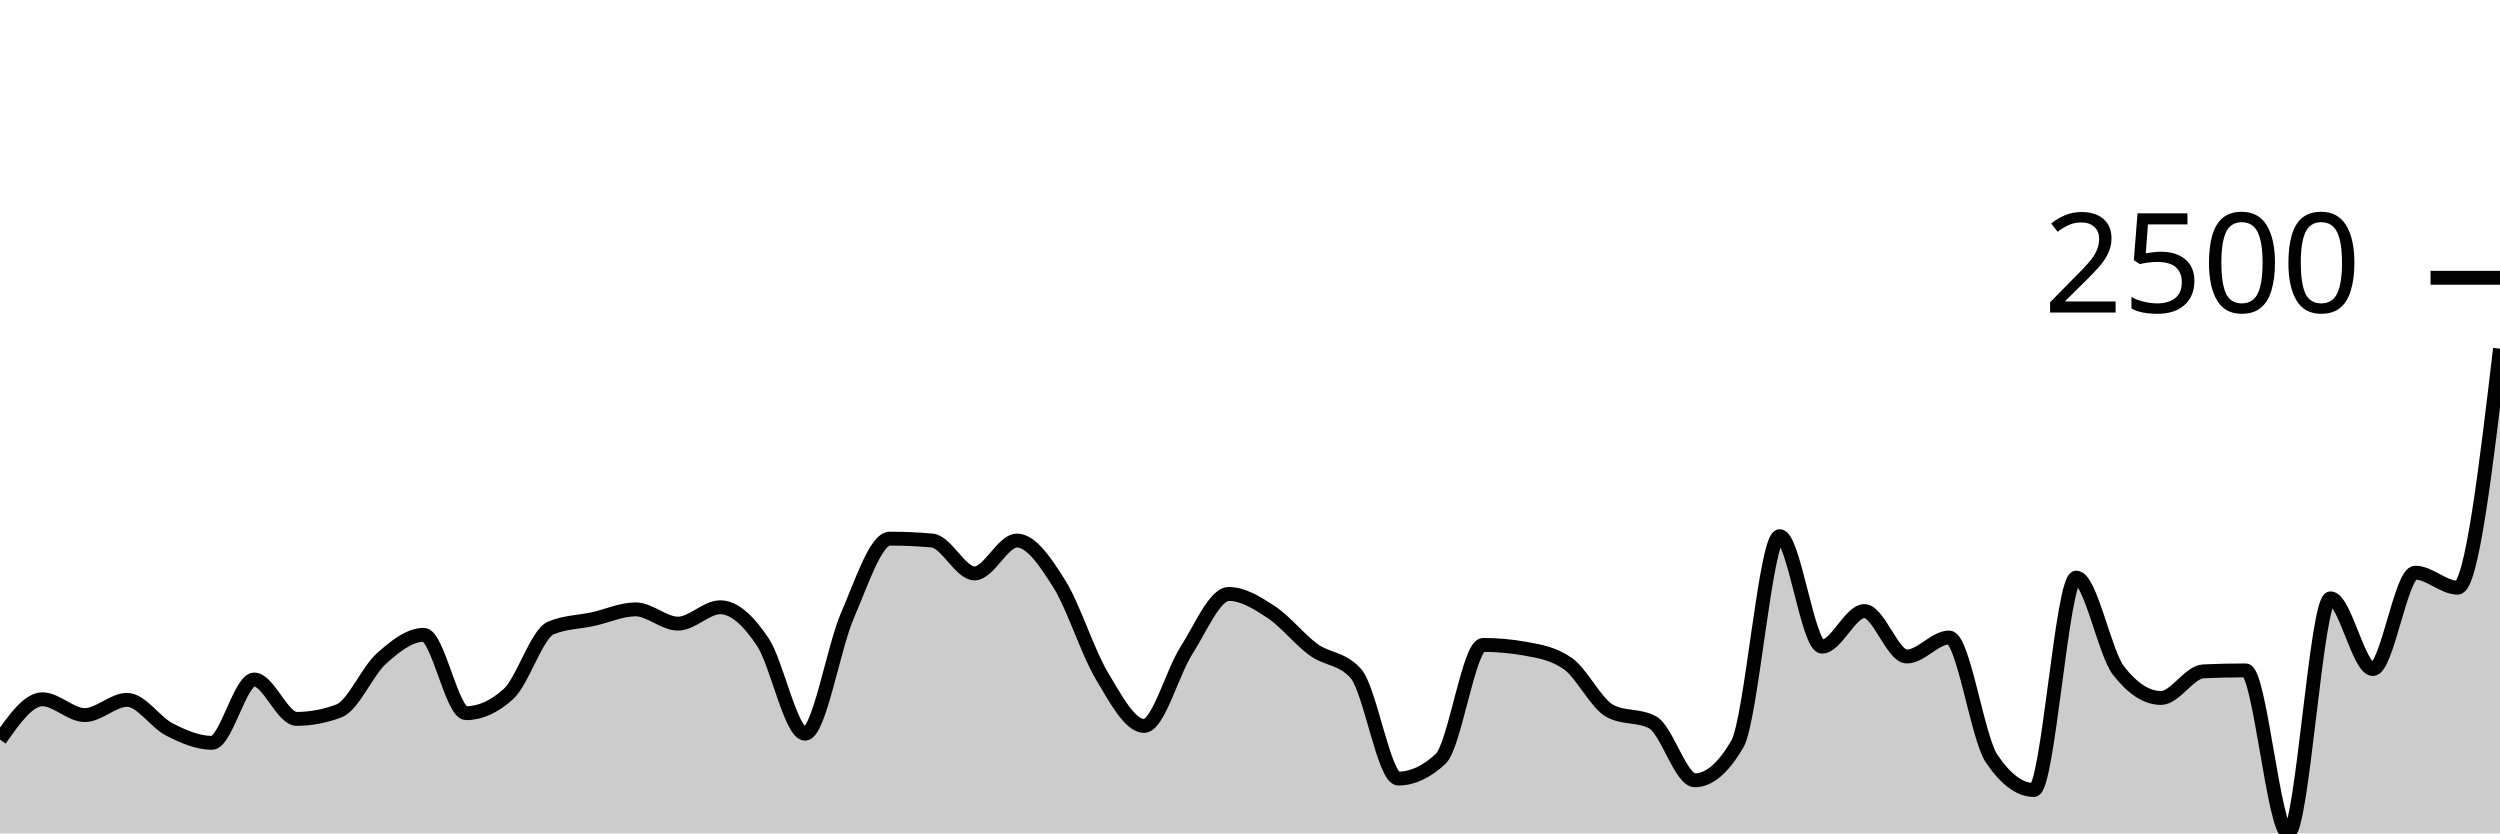
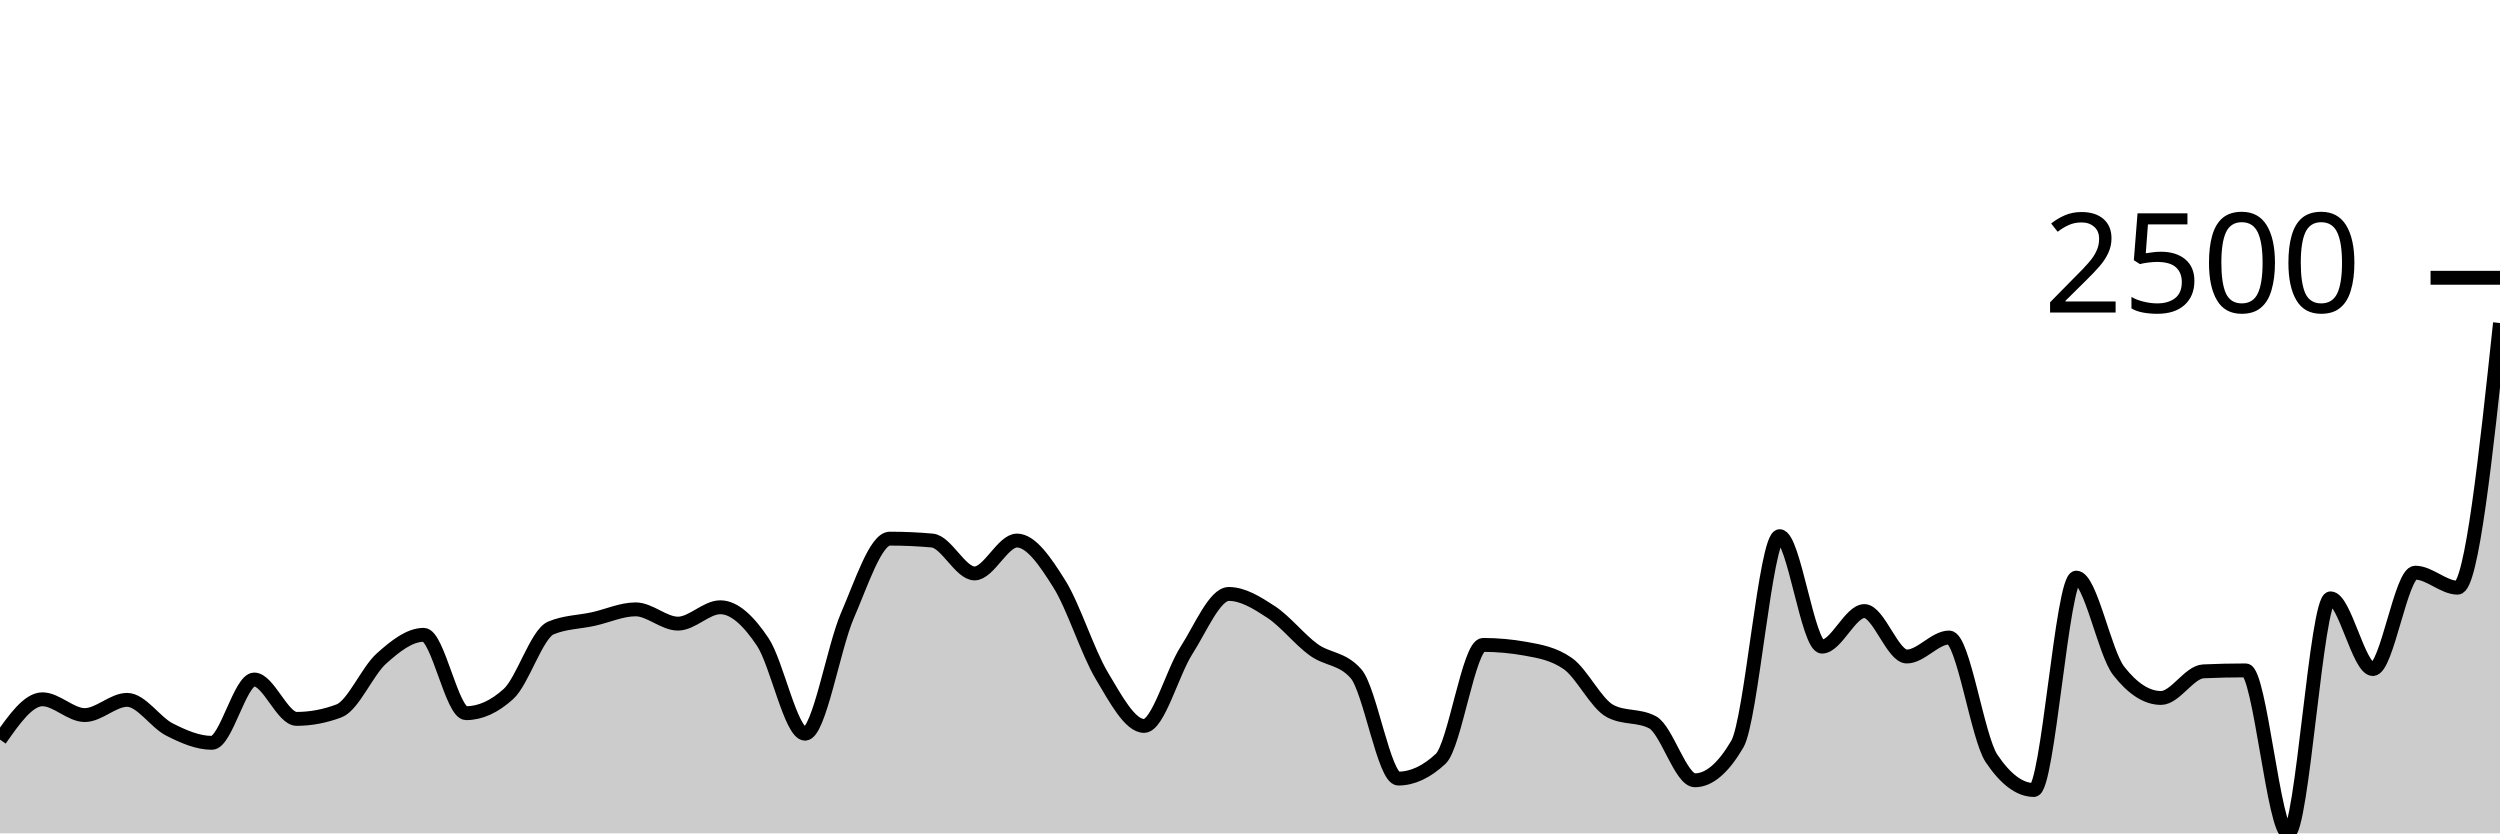
<svg xmlns="http://www.w3.org/2000/svg" viewBox="0 0 180 60">
  <g transform="translate(0,20)">
-     <path class="area" fill="rgba(0, 0, 0, 0.2)" d="M0,33.251C1.017,31.8,2.034,30.349,3.051,30.349C4.068,30.349,5.085,31.485,6.102,31.485C7.119,31.485,8.136,30.39,9.153,30.39C10.169,30.39,11.186,32.01,12.203,32.526C13.22,33.041,14.237,33.484,15.254,33.484C16.271,33.484,17.288,28.925,18.305,28.925C19.322,28.925,20.339,31.759,21.356,31.759C22.373,31.759,23.39,31.567,24.407,31.184C25.424,30.801,26.441,28.332,27.458,27.42C28.475,26.507,29.492,25.708,30.508,25.708C31.525,25.708,32.542,31.348,33.559,31.348C34.576,31.348,35.593,30.888,36.61,29.966C37.627,29.044,38.644,25.645,39.661,25.216C40.678,24.787,41.695,24.796,42.712,24.572C43.729,24.349,44.746,23.874,45.763,23.874C46.78,23.874,47.797,24.901,48.814,24.901C49.831,24.901,50.847,23.723,51.864,23.723C52.881,23.723,53.898,24.698,54.915,26.215C55.932,27.732,56.949,32.827,57.966,32.827C58.983,32.827,60,26.653,61.017,24.312C62.034,21.971,63.051,18.782,64.068,18.782C65.085,18.782,66.102,18.827,67.119,18.919C68.136,19.01,69.153,21.287,70.169,21.287C71.186,21.287,72.203,18.919,73.22,18.919C74.237,18.919,75.254,20.42,76.271,22.04C77.288,23.66,78.305,26.934,79.322,28.638C80.339,30.342,81.356,32.266,82.373,32.266C83.39,32.266,84.407,28.414,85.424,26.831C86.441,25.248,87.458,22.765,88.475,22.765C89.492,22.765,90.508,23.397,91.525,24.066C92.542,24.734,93.559,26.037,94.576,26.776C95.593,27.515,96.61,27.351,97.627,28.501C98.644,29.651,99.661,36.057,100.678,36.057C101.695,36.057,102.712,35.583,103.729,34.634C104.746,33.685,105.763,26.434,106.78,26.434C107.797,26.434,108.814,26.525,109.831,26.708C110.847,26.89,111.864,27.064,112.881,27.775C113.898,28.487,114.915,30.659,115.932,31.198C116.949,31.736,117.966,31.467,118.983,32.005C120,32.544,121.017,36.181,122.034,36.181C123.051,36.181,124.068,35.314,125.085,33.58C126.102,31.846,127.119,18.604,128.136,18.604C129.153,18.604,130.169,26.557,131.186,26.557C132.203,26.557,133.22,23.997,134.237,23.997C135.254,23.997,136.271,27.269,137.288,27.269C138.305,27.269,139.322,25.9,140.339,25.9C141.356,25.9,142.373,33.091,143.39,34.606C144.407,36.121,145.424,36.879,146.441,36.879C147.458,36.879,148.475,21.588,149.492,21.588C150.508,21.588,151.525,26.991,152.542,28.296C153.559,29.601,154.576,30.253,155.593,30.253C156.61,30.253,157.627,28.382,158.644,28.337C159.661,28.291,160.678,28.268,161.695,28.268C162.712,28.268,163.729,40,164.746,40C165.763,40,166.78,23.08,167.797,23.08C168.814,23.08,169.831,28.172,170.847,28.172C171.864,28.172,172.881,21.232,173.898,21.232C174.915,21.232,175.932,22.313,176.949,22.313C177.966,22.313,178.983,13.71,180,5.106L180,40C178.983,40,177.966,40,176.949,40C175.932,40,174.915,40,173.898,40C172.881,40,171.864,40,170.847,40C169.831,40,168.814,40,167.797,40C166.78,40,165.763,40,164.746,40C163.729,40,162.712,40,161.695,40C160.678,40,159.661,40,158.644,40C157.627,40,156.61,40,155.593,40C154.576,40,153.559,40,152.542,40C151.525,40,150.508,40,149.492,40C148.475,40,147.458,40,146.441,40C145.424,40,144.407,40,143.39,40C142.373,40,141.356,40,140.339,40C139.322,40,138.305,40,137.288,40C136.271,40,135.254,40,134.237,40C133.22,40,132.203,40,131.186,40C130.169,40,129.153,40,128.136,40C127.119,40,126.102,40,125.085,40C124.068,40,123.051,40,122.034,40C121.017,40,120,40,118.983,40C117.966,40,116.949,40,115.932,40C114.915,40,113.898,40,112.881,40C111.864,40,110.847,40,109.831,40C108.814,40,107.797,40,106.78,40C105.763,40,104.746,40,103.729,40C102.712,40,101.695,40,100.678,40C99.661,40,98.644,40,97.627,40C96.61,40,95.593,40,94.576,40C93.559,40,92.542,40,91.525,40C90.508,40,89.492,40,88.475,40C87.458,40,86.441,40,85.424,40C84.407,40,83.39,40,82.373,40C81.356,40,80.339,40,79.322,40C78.305,40,77.288,40,76.271,40C75.254,40,74.237,40,73.22,40C72.203,40,71.186,40,70.169,40C69.153,40,68.136,40,67.119,40C66.102,40,65.085,40,64.068,40C63.051,40,62.034,40,61.017,40C60,40,58.983,40,57.966,40C56.949,40,55.932,40,54.915,40C53.898,40,52.881,40,51.864,40C50.847,40,49.831,40,48.814,40C47.797,40,46.78,40,45.763,40C44.746,40,43.729,40,42.712,40C41.695,40,40.678,40,39.661,40C38.644,40,37.627,40,36.61,40C35.593,40,34.576,40,33.559,40C32.542,40,31.525,40,30.508,40C29.492,40,28.475,40,27.458,40C26.441,40,25.424,40,24.407,40C23.39,40,22.373,40,21.356,40C20.339,40,19.322,40,18.305,40C17.288,40,16.271,40,15.254,40C14.237,40,13.22,40,12.203,40C11.186,40,10.169,40,9.153,40C8.136,40,7.119,40,6.102,40C5.085,40,4.068,40,3.051,40C2.034,40,1.017,40,0,40Z" />
-     <path class="line" stroke="black" fill="none" d="M0,33.251C1.017,31.8,2.034,30.349,3.051,30.349C4.068,30.349,5.085,31.485,6.102,31.485C7.119,31.485,8.136,30.39,9.153,30.39C10.169,30.39,11.186,32.01,12.203,32.526C13.22,33.041,14.237,33.484,15.254,33.484C16.271,33.484,17.288,28.925,18.305,28.925C19.322,28.925,20.339,31.759,21.356,31.759C22.373,31.759,23.39,31.567,24.407,31.184C25.424,30.801,26.441,28.332,27.458,27.42C28.475,26.507,29.492,25.708,30.508,25.708C31.525,25.708,32.542,31.348,33.559,31.348C34.576,31.348,35.593,30.888,36.61,29.966C37.627,29.044,38.644,25.645,39.661,25.216C40.678,24.787,41.695,24.796,42.712,24.572C43.729,24.349,44.746,23.874,45.763,23.874C46.78,23.874,47.797,24.901,48.814,24.901C49.831,24.901,50.847,23.723,51.864,23.723C52.881,23.723,53.898,24.698,54.915,26.215C55.932,27.732,56.949,32.827,57.966,32.827C58.983,32.827,60,26.653,61.017,24.312C62.034,21.971,63.051,18.782,64.068,18.782C65.085,18.782,66.102,18.827,67.119,18.919C68.136,19.01,69.153,21.287,70.169,21.287C71.186,21.287,72.203,18.919,73.22,18.919C74.237,18.919,75.254,20.42,76.271,22.04C77.288,23.66,78.305,26.934,79.322,28.638C80.339,30.342,81.356,32.266,82.373,32.266C83.39,32.266,84.407,28.414,85.424,26.831C86.441,25.248,87.458,22.765,88.475,22.765C89.492,22.765,90.508,23.397,91.525,24.066C92.542,24.734,93.559,26.037,94.576,26.776C95.593,27.515,96.61,27.351,97.627,28.501C98.644,29.651,99.661,36.057,100.678,36.057C101.695,36.057,102.712,35.583,103.729,34.634C104.746,33.685,105.763,26.434,106.78,26.434C107.797,26.434,108.814,26.525,109.831,26.708C110.847,26.89,111.864,27.064,112.881,27.775C113.898,28.487,114.915,30.659,115.932,31.198C116.949,31.736,117.966,31.467,118.983,32.005C120,32.544,121.017,36.181,122.034,36.181C123.051,36.181,124.068,35.314,125.085,33.58C126.102,31.846,127.119,18.604,128.136,18.604C129.153,18.604,130.169,26.557,131.186,26.557C132.203,26.557,133.22,23.997,134.237,23.997C135.254,23.997,136.271,27.269,137.288,27.269C138.305,27.269,139.322,25.9,140.339,25.9C141.356,25.9,142.373,33.091,143.39,34.606C144.407,36.121,145.424,36.879,146.441,36.879C147.458,36.879,148.475,21.588,149.492,21.588C150.508,21.588,151.525,26.991,152.542,28.296C153.559,29.601,154.576,30.253,155.593,30.253C156.61,30.253,157.627,28.382,158.644,28.337C159.661,28.291,160.678,28.268,161.695,28.268C162.712,28.268,163.729,40,164.746,40C165.763,40,166.78,23.08,167.797,23.08C168.814,23.08,169.831,28.172,170.847,28.172C171.864,28.172,172.881,21.232,173.898,21.232C174.915,21.232,175.932,22.313,176.949,22.313C177.966,22.313,178.983,13.71,180,5.106" />
+     <path class="area" fill="rgba(0, 0, 0, 0.2)" d="M0,33.251C1.017,31.8,2.034,30.349,3.051,30.349C4.068,30.349,5.085,31.485,6.102,31.485C7.119,31.485,8.136,30.39,9.153,30.39C10.169,30.39,11.186,32.01,12.203,32.526C13.22,33.041,14.237,33.484,15.254,33.484C16.271,33.484,17.288,28.925,18.305,28.925C19.322,28.925,20.339,31.759,21.356,31.759C22.373,31.759,23.39,31.567,24.407,31.184C25.424,30.801,26.441,28.332,27.458,27.42C28.475,26.507,29.492,25.708,30.508,25.708C31.525,25.708,32.542,31.348,33.559,31.348C34.576,31.348,35.593,30.888,36.61,29.966C37.627,29.044,38.644,25.645,39.661,25.216C40.678,24.787,41.695,24.796,42.712,24.572C43.729,24.349,44.746,23.874,45.763,23.874C46.78,23.874,47.797,24.901,48.814,24.901C49.831,24.901,50.847,23.723,51.864,23.723C52.881,23.723,53.898,24.698,54.915,26.215C55.932,27.732,56.949,32.827,57.966,32.827C58.983,32.827,60,26.653,61.017,24.312C62.034,21.971,63.051,18.782,64.068,18.782C65.085,18.782,66.102,18.827,67.119,18.919C68.136,19.01,69.153,21.287,70.169,21.287C71.186,21.287,72.203,18.919,73.22,18.919C74.237,18.919,75.254,20.42,76.271,22.04C77.288,23.66,78.305,26.934,79.322,28.638C80.339,30.342,81.356,32.266,82.373,32.266C83.39,32.266,84.407,28.414,85.424,26.831C86.441,25.248,87.458,22.765,88.475,22.765C89.492,22.765,90.508,23.397,91.525,24.066C92.542,24.734,93.559,26.037,94.576,26.776C95.593,27.515,96.61,27.351,97.627,28.501C98.644,29.651,99.661,36.057,100.678,36.057C101.695,36.057,102.712,35.583,103.729,34.634C104.746,33.685,105.763,26.434,106.78,26.434C107.797,26.434,108.814,26.525,109.831,26.708C110.847,26.89,111.864,27.064,112.881,27.775C113.898,28.487,114.915,30.659,115.932,31.198C116.949,31.736,117.966,31.467,118.983,32.005C120,32.544,121.017,36.181,122.034,36.181C123.051,36.181,124.068,35.314,125.085,33.58C126.102,31.846,127.119,18.604,128.136,18.604C129.153,18.604,130.169,26.557,131.186,26.557C132.203,26.557,133.22,23.997,134.237,23.997C135.254,23.997,136.271,27.269,137.288,27.269C138.305,27.269,139.322,25.9,140.339,25.9C141.356,25.9,142.373,33.091,143.39,34.606C144.407,36.121,145.424,36.879,146.441,36.879C147.458,36.879,148.475,21.588,149.492,21.588C150.508,21.588,151.525,26.991,152.542,28.296C153.559,29.601,154.576,30.253,155.593,30.253C156.61,30.253,157.627,28.382,158.644,28.337C159.661,28.291,160.678,28.268,161.695,28.268C162.712,28.268,163.729,40,164.746,40C165.763,40,166.78,23.08,167.797,23.08C168.814,23.08,169.831,28.172,170.847,28.172C171.864,28.172,172.881,21.232,173.898,21.232C174.915,21.232,175.932,22.313,176.949,22.313C177.966,22.313,178.983,12.786,180,3.258L180,40C178.983,40,177.966,40,176.949,40C175.932,40,174.915,40,173.898,40C172.881,40,171.864,40,170.847,40C169.831,40,168.814,40,167.797,40C166.78,40,165.763,40,164.746,40C163.729,40,162.712,40,161.695,40C160.678,40,159.661,40,158.644,40C157.627,40,156.61,40,155.593,40C154.576,40,153.559,40,152.542,40C151.525,40,150.508,40,149.492,40C148.475,40,147.458,40,146.441,40C145.424,40,144.407,40,143.39,40C142.373,40,141.356,40,140.339,40C139.322,40,138.305,40,137.288,40C136.271,40,135.254,40,134.237,40C133.22,40,132.203,40,131.186,40C130.169,40,129.153,40,128.136,40C127.119,40,126.102,40,125.085,40C124.068,40,123.051,40,122.034,40C121.017,40,120,40,118.983,40C117.966,40,116.949,40,115.932,40C114.915,40,113.898,40,112.881,40C111.864,40,110.847,40,109.831,40C108.814,40,107.797,40,106.78,40C105.763,40,104.746,40,103.729,40C102.712,40,101.695,40,100.678,40C99.661,40,98.644,40,97.627,40C96.61,40,95.593,40,94.576,40C93.559,40,92.542,40,91.525,40C90.508,40,89.492,40,88.475,40C87.458,40,86.441,40,85.424,40C84.407,40,83.39,40,82.373,40C81.356,40,80.339,40,79.322,40C78.305,40,77.288,40,76.271,40C75.254,40,74.237,40,73.22,40C72.203,40,71.186,40,70.169,40C69.153,40,68.136,40,67.119,40C66.102,40,65.085,40,64.068,40C63.051,40,62.034,40,61.017,40C60,40,58.983,40,57.966,40C56.949,40,55.932,40,54.915,40C53.898,40,52.881,40,51.864,40C50.847,40,49.831,40,48.814,40C47.797,40,46.78,40,45.763,40C44.746,40,43.729,40,42.712,40C41.695,40,40.678,40,39.661,40C38.644,40,37.627,40,36.61,40C35.593,40,34.576,40,33.559,40C32.542,40,31.525,40,30.508,40C29.492,40,28.475,40,27.458,40C26.441,40,25.424,40,24.407,40C23.39,40,22.373,40,21.356,40C20.339,40,19.322,40,18.305,40C17.288,40,16.271,40,15.254,40C14.237,40,13.22,40,12.203,40C11.186,40,10.169,40,9.153,40C8.136,40,7.119,40,6.102,40C5.085,40,4.068,40,3.051,40C2.034,40,1.017,40,0,40Z" />
+     <path class="line" stroke="black" fill="none" d="M0,33.251C1.017,31.8,2.034,30.349,3.051,30.349C4.068,30.349,5.085,31.485,6.102,31.485C7.119,31.485,8.136,30.39,9.153,30.39C10.169,30.39,11.186,32.01,12.203,32.526C13.22,33.041,14.237,33.484,15.254,33.484C16.271,33.484,17.288,28.925,18.305,28.925C19.322,28.925,20.339,31.759,21.356,31.759C22.373,31.759,23.39,31.567,24.407,31.184C25.424,30.801,26.441,28.332,27.458,27.42C28.475,26.507,29.492,25.708,30.508,25.708C31.525,25.708,32.542,31.348,33.559,31.348C34.576,31.348,35.593,30.888,36.61,29.966C37.627,29.044,38.644,25.645,39.661,25.216C40.678,24.787,41.695,24.796,42.712,24.572C43.729,24.349,44.746,23.874,45.763,23.874C46.78,23.874,47.797,24.901,48.814,24.901C49.831,24.901,50.847,23.723,51.864,23.723C52.881,23.723,53.898,24.698,54.915,26.215C55.932,27.732,56.949,32.827,57.966,32.827C58.983,32.827,60,26.653,61.017,24.312C62.034,21.971,63.051,18.782,64.068,18.782C65.085,18.782,66.102,18.827,67.119,18.919C68.136,19.01,69.153,21.287,70.169,21.287C71.186,21.287,72.203,18.919,73.22,18.919C74.237,18.919,75.254,20.42,76.271,22.04C77.288,23.66,78.305,26.934,79.322,28.638C80.339,30.342,81.356,32.266,82.373,32.266C83.39,32.266,84.407,28.414,85.424,26.831C86.441,25.248,87.458,22.765,88.475,22.765C89.492,22.765,90.508,23.397,91.525,24.066C92.542,24.734,93.559,26.037,94.576,26.776C95.593,27.515,96.61,27.351,97.627,28.501C98.644,29.651,99.661,36.057,100.678,36.057C101.695,36.057,102.712,35.583,103.729,34.634C104.746,33.685,105.763,26.434,106.78,26.434C107.797,26.434,108.814,26.525,109.831,26.708C110.847,26.89,111.864,27.064,112.881,27.775C113.898,28.487,114.915,30.659,115.932,31.198C116.949,31.736,117.966,31.467,118.983,32.005C120,32.544,121.017,36.181,122.034,36.181C123.051,36.181,124.068,35.314,125.085,33.58C126.102,31.846,127.119,18.604,128.136,18.604C129.153,18.604,130.169,26.557,131.186,26.557C132.203,26.557,133.22,23.997,134.237,23.997C135.254,23.997,136.271,27.269,137.288,27.269C138.305,27.269,139.322,25.9,140.339,25.9C141.356,25.9,142.373,33.091,143.39,34.606C144.407,36.121,145.424,36.879,146.441,36.879C147.458,36.879,148.475,21.588,149.492,21.588C150.508,21.588,151.525,26.991,152.542,28.296C153.559,29.601,154.576,30.253,155.593,30.253C156.61,30.253,157.627,28.382,158.644,28.337C159.661,28.291,160.678,28.268,161.695,28.268C162.712,28.268,163.729,40,164.746,40C165.763,40,166.78,23.08,167.797,23.08C168.814,23.08,169.831,28.172,170.847,28.172C171.864,28.172,172.881,21.232,173.898,21.232C174.915,21.232,175.932,22.313,176.949,22.313C177.966,22.313,178.983,12.786,180,3.258" />
    <path class="axis-ceiling" stroke-width="1" stroke="black" fill="none" d="M175,0L180,0" />
    <text class="axis-ceiling-label" font-family="sans-serif" text-anchor="end" font-size="10px" x="170" y="2.5">2500</text>
  </g>
</svg>
